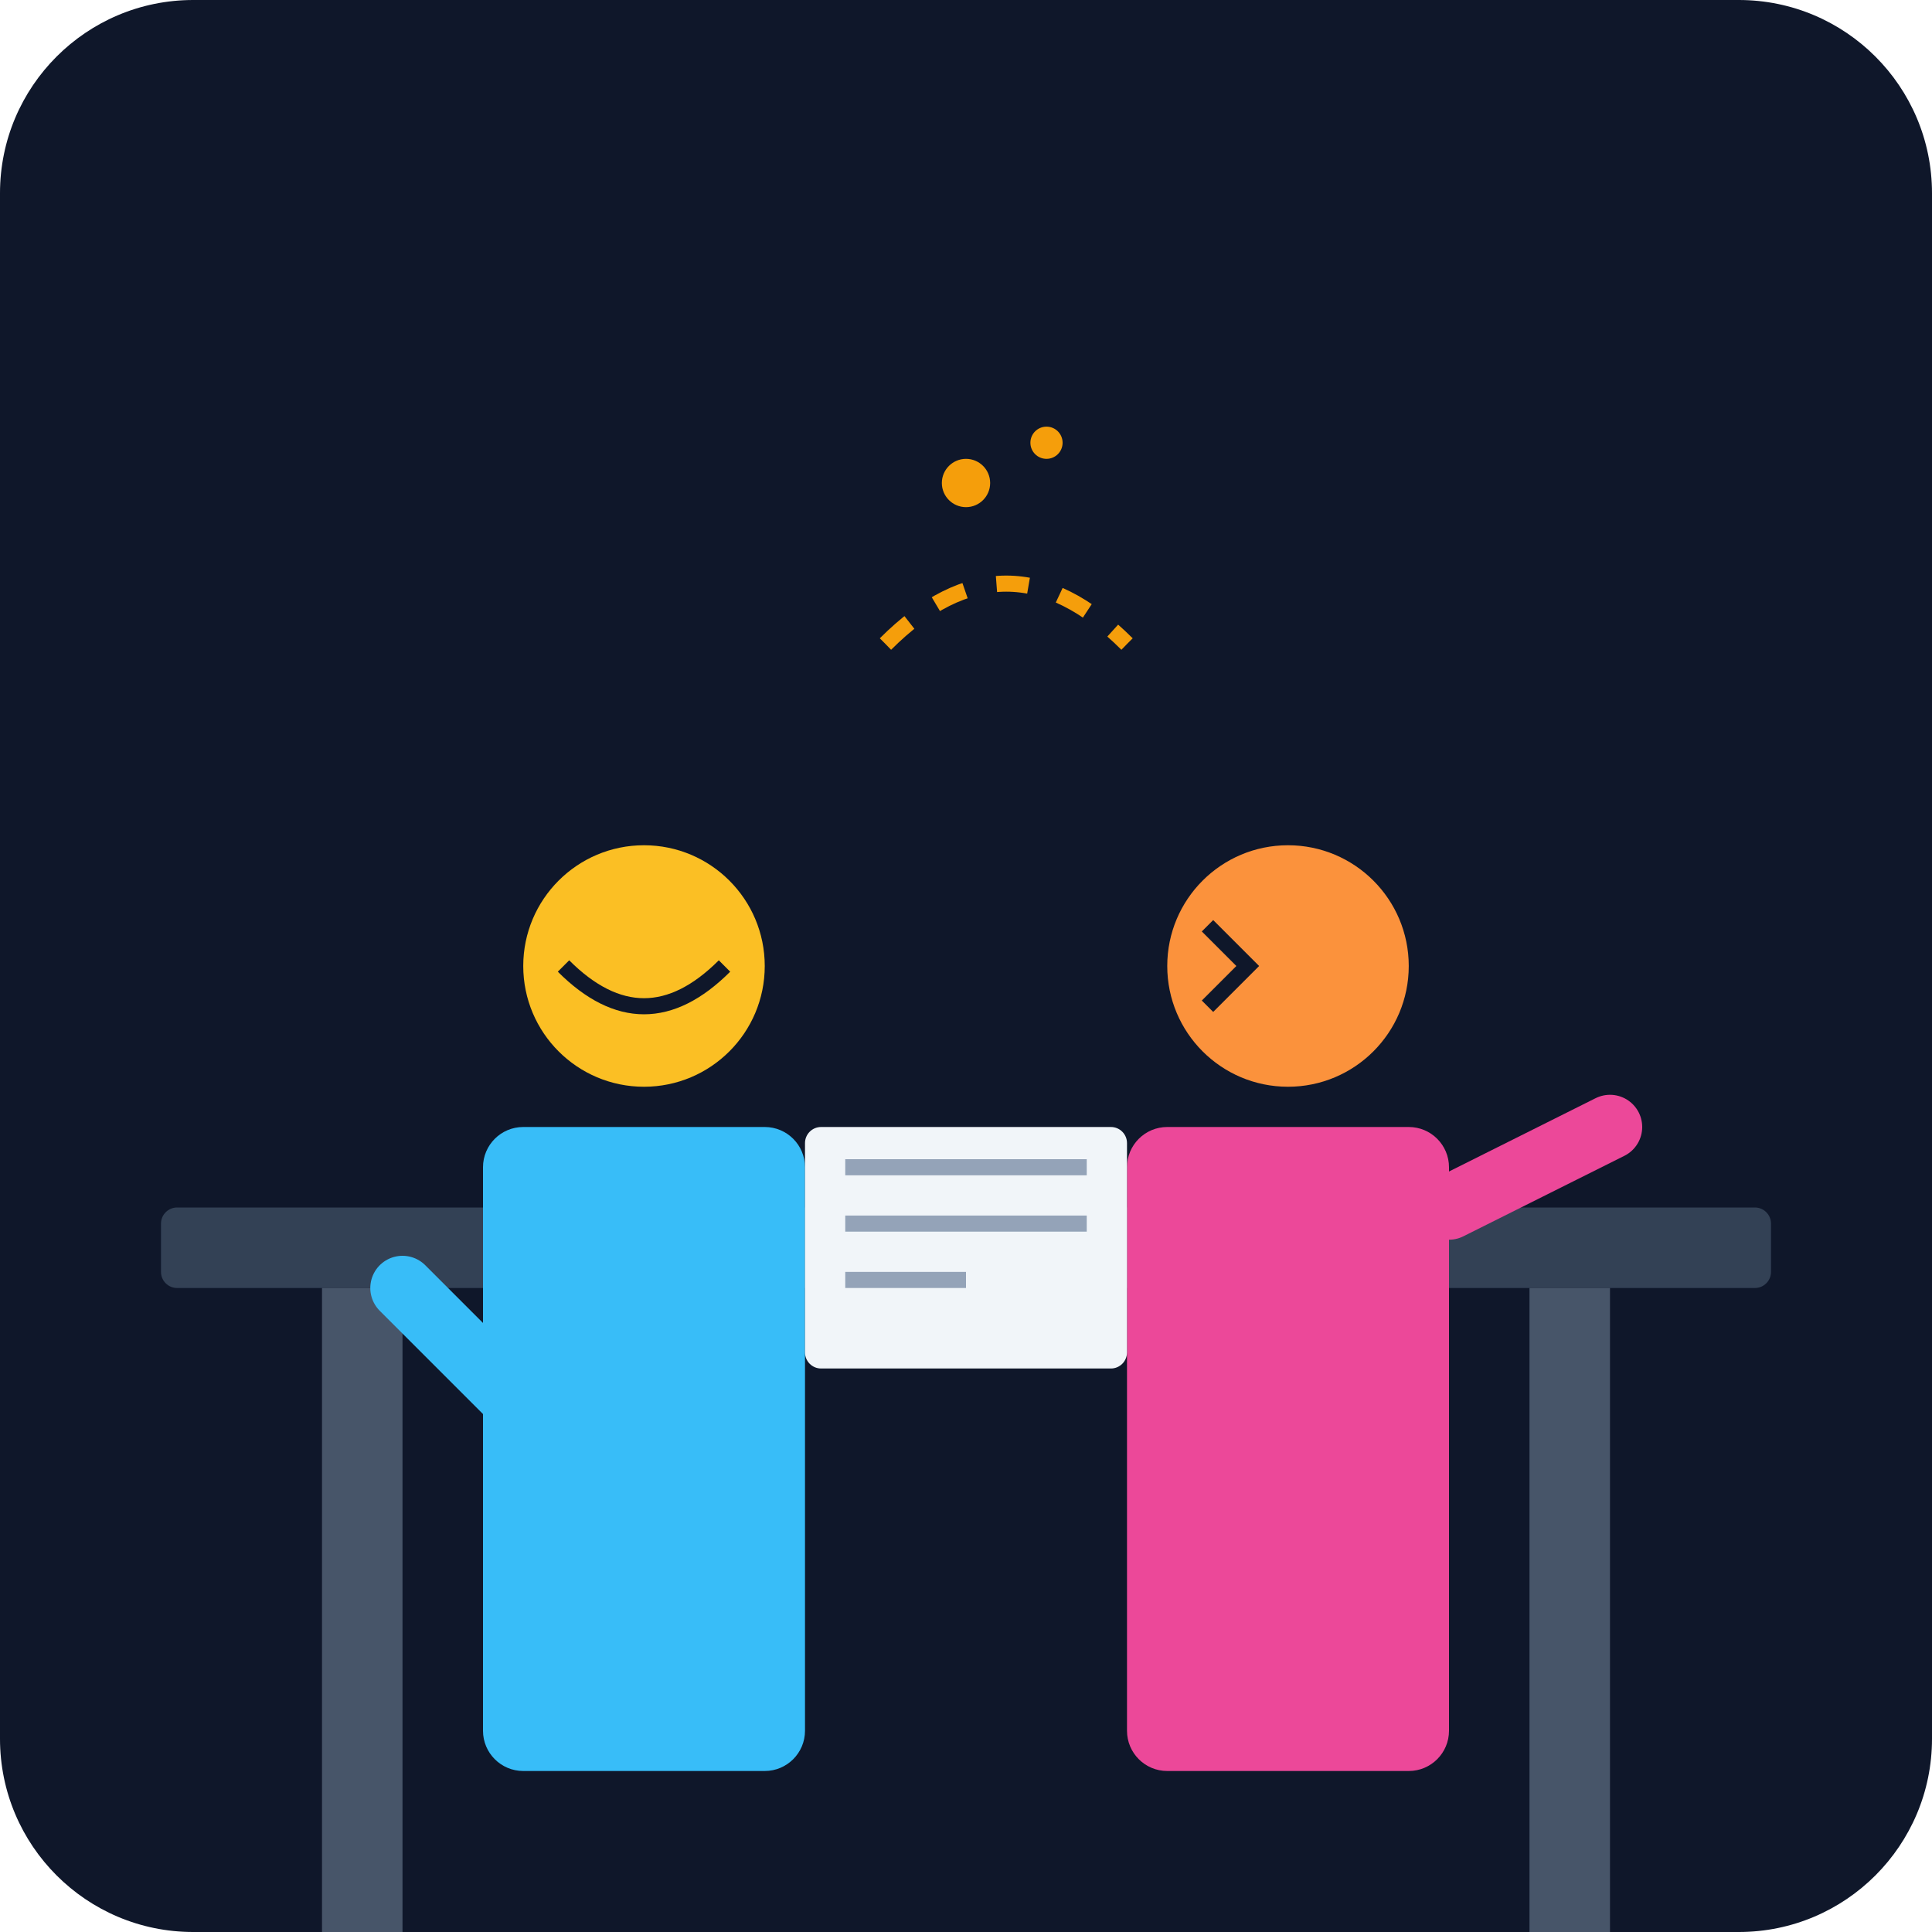
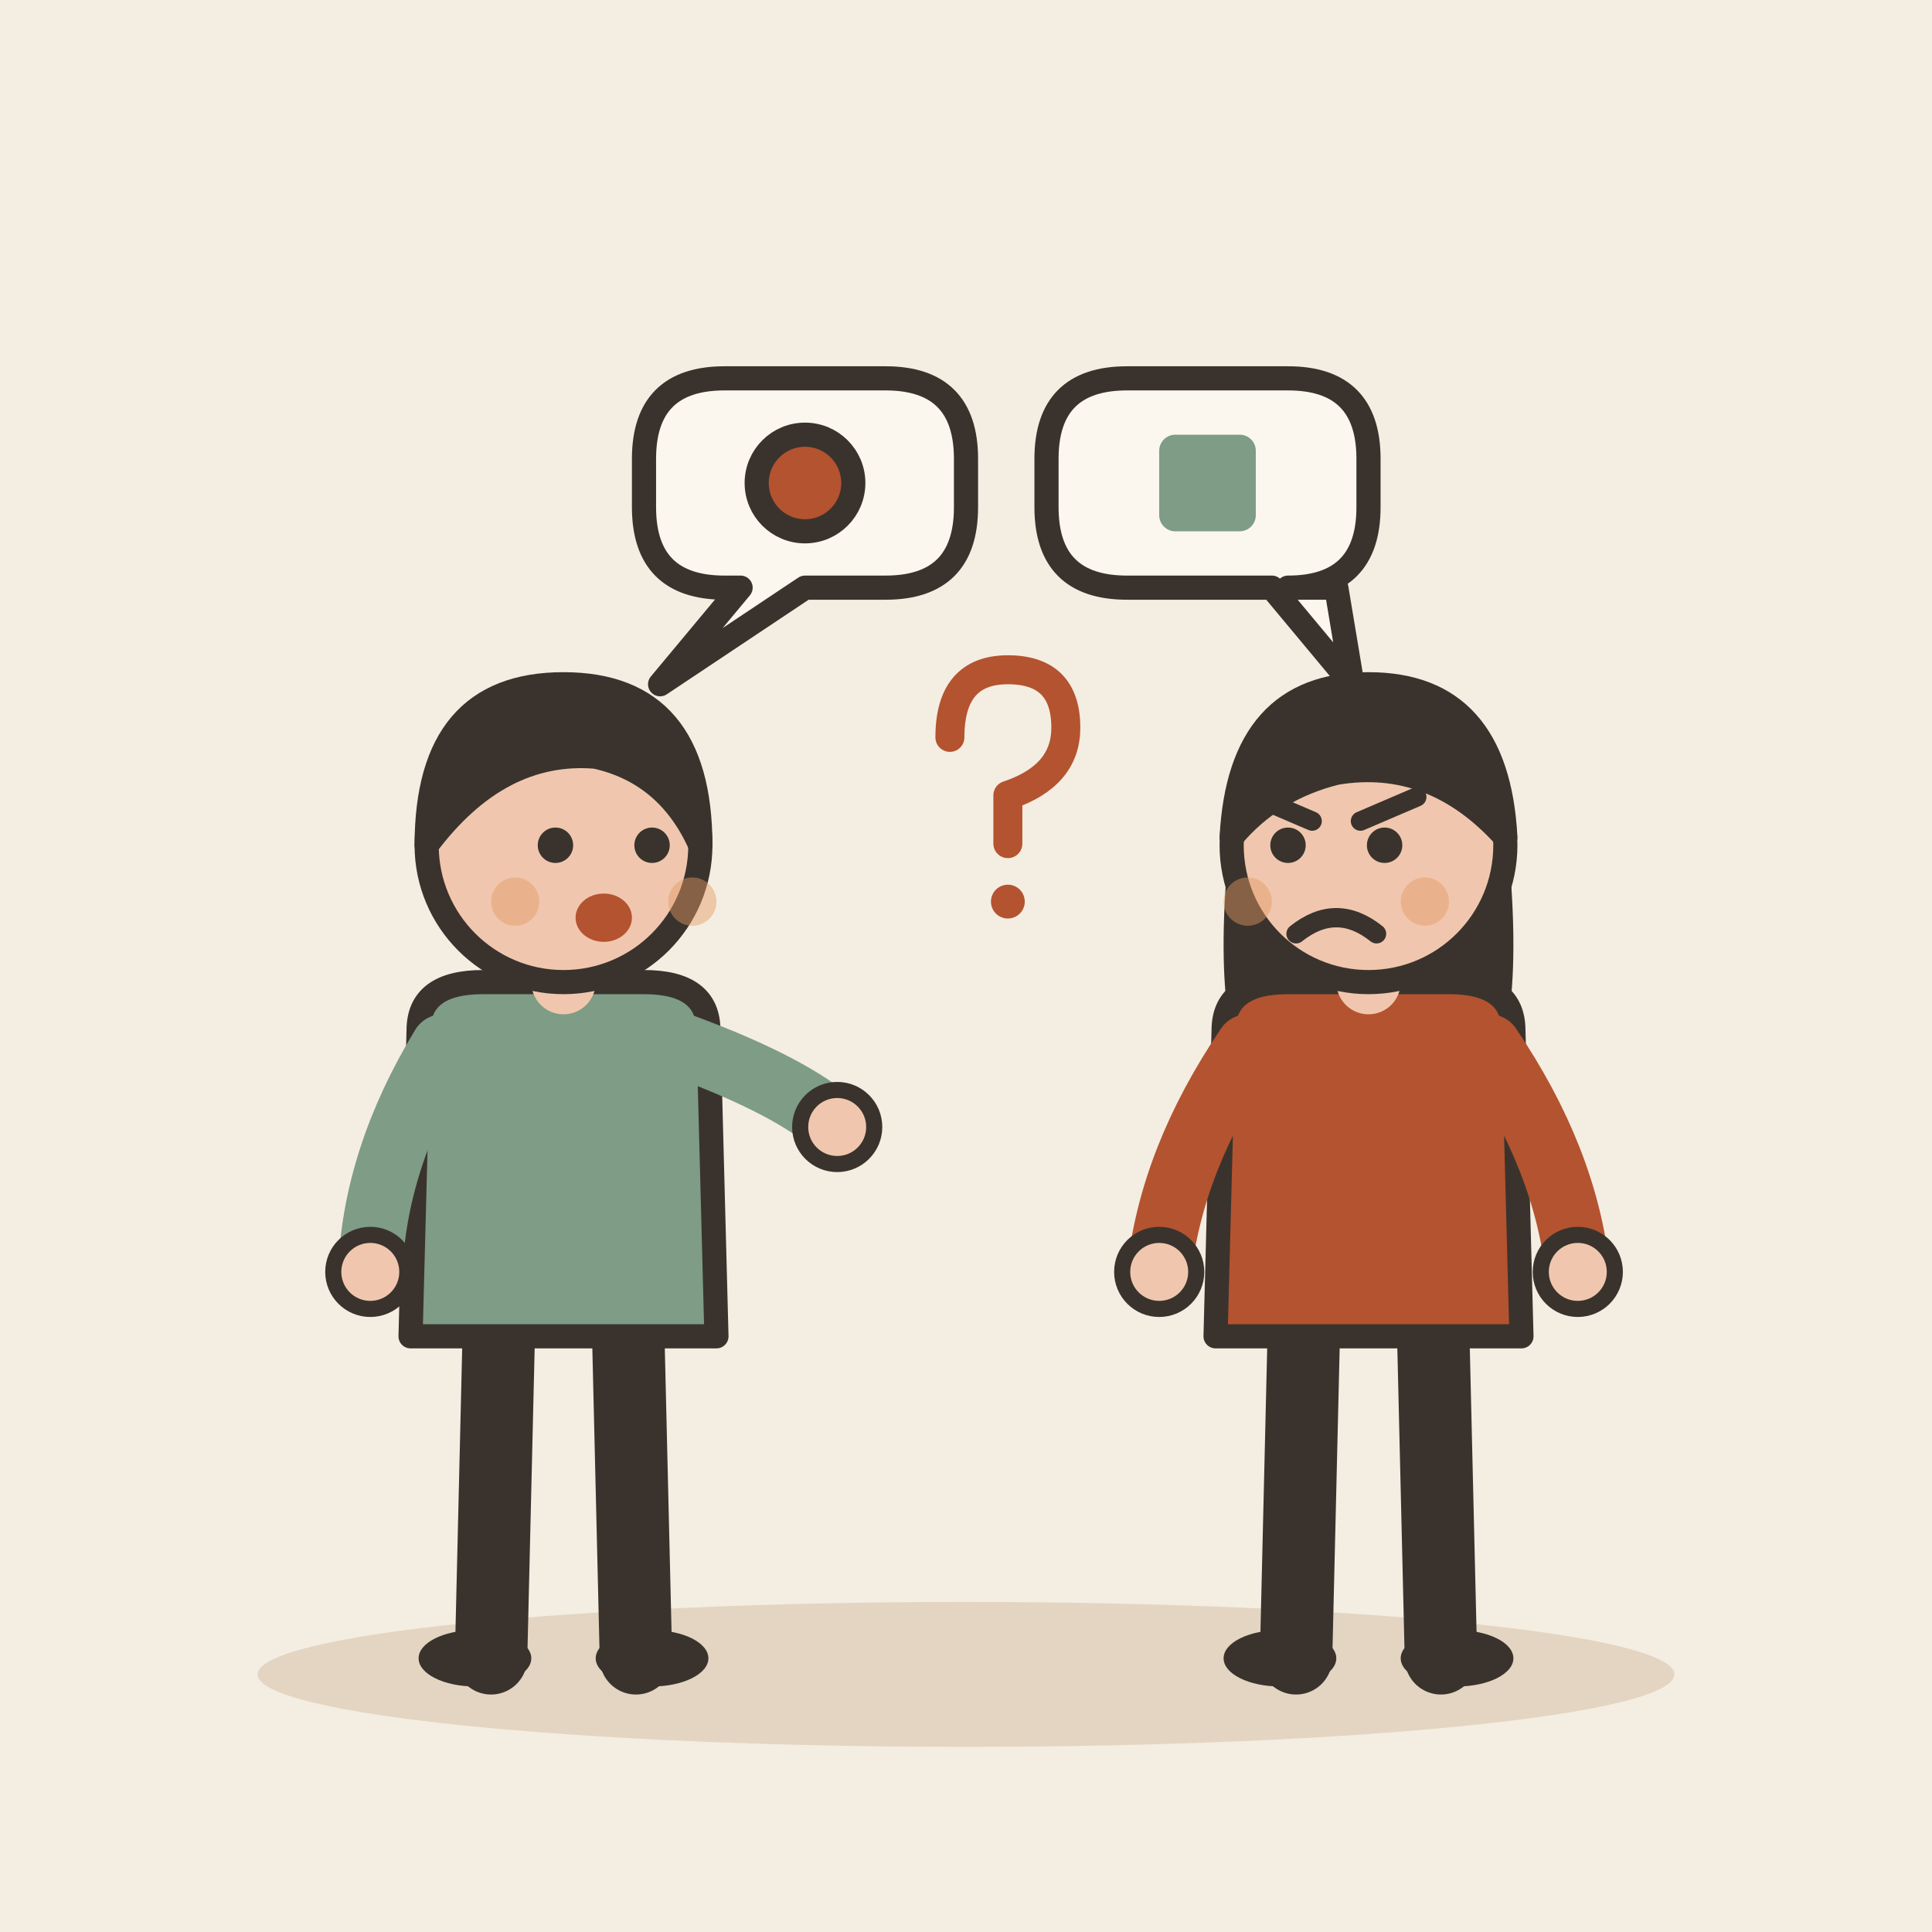
- <svg xmlns="http://www.w3.org/2000/svg" viewBox="0 0 240 240">
-   <defs>
-     <linearGradient id="bgGrad" x1="0" y1="0" x2="0" y2="240">
-       <stop offset="0%" stop-color="#0f172a" />
-       <stop offset="100%" stop-color="#1e293b" />
-     </linearGradient>
-   </defs>
-   <rect width="240" height="240" rx="24" fill="url(#bgGrad)" />
-   <rect x="20" y="150" width="200" height="10" fill="#334155" rx="2" />
-   <rect x="40" y="160" width="10" height="80" fill="#475569" />
-   <rect x="190" y="160" width="10" height="80" fill="#475569" />
-   <g transform="translate(60, 100)">
-     <circle cx="20" cy="20" r="15" fill="#fbbf24" />
-     <path d="M10 20 Q 20 30 30 20" stroke="#0f172a" stroke-width="2" fill="none" />
-     <rect x="0" y="40" width="40" height="80" rx="5" fill="#38bdf8" />
-     <path d="M-10 60 L 10 80" stroke="#38bdf8" stroke-width="8" stroke-linecap="round" />
+ <svg xmlns="http://www.w3.org/2000/svg" viewBox="0 0 240 240" data-style="editorial">
+   <rect width="240" height="240" fill="#F4EDE2" />
+   <ellipse cx="120" cy="208" rx="88" ry="9" fill="#E3D5C1" />
+   <g transform="translate(70 206)">
+     <path d="M-8 -42L-9 0" stroke="#3A332D" stroke-width="9" stroke-linecap="round" fill="none" />
+     <path d="M8 -42L9 0" stroke="#3A332D" stroke-width="9" stroke-linecap="round" fill="none" />
+     <ellipse cx="-11" cy="0" rx="7" ry="3.5" fill="#3A332D" />
+     <ellipse cx="11" cy="0" rx="7" ry="3.5" fill="#3A332D" />
+     <path d="M-18 -78Q-18 -84 -10 -84L10 -84Q18 -84 18 -78L19 -40L-19 -40Z" fill="#7E9C86" stroke="#3A332D" stroke-width="3" stroke-linecap="round" stroke-linejoin="round" />
+     <path d="M-15 -76Q-23.5 -62 -24 -48" fill="none" stroke="#7E9C86" stroke-width="8" stroke-linecap="round" stroke-linejoin="round" />
+     <circle cx="-24" cy="-48" r="4.6" fill="#F0C7AE" stroke="#3A332D" stroke-linecap="round" stroke-linejoin="round" stroke-width="2" />
+     <path d="M15 -76Q28.5 -71 34 -66" fill="none" stroke="#7E9C86" stroke-width="8" stroke-linecap="round" stroke-linejoin="round" />
+     <circle cx="34" cy="-66" r="4.6" fill="#F0C7AE" stroke="#3A332D" stroke-linecap="round" stroke-linejoin="round" stroke-width="2" />
+     <path d="M0 -84L0 -88" stroke="#F0C7AE" stroke-width="8" stroke-linecap="round" fill="none" />
+     <circle cx="0" cy="-101" r="17" fill="#F0C7AE" stroke="#3A332D" stroke-width="3" stroke-linecap="round" stroke-linejoin="round" />
+     <path d="M-17 -101Q-17 -121 0 -121Q17 -121 17 -101Q13 -110 4 -112Q-8 -113 -17 -101Z" fill="#3A332D" stroke="#3A332D" stroke-width="3" stroke-linecap="round" stroke-linejoin="round" />
+     <circle cx="-1" cy="-101" r="2.2" fill="#3A332D" />
+     <circle cx="11" cy="-101" r="2.2" fill="#3A332D" />
+     <ellipse cx="5" cy="-92" rx="3.5" ry="3" fill="#B4532F" />
+     <circle cx="-6" cy="-94" r="3" fill="#E39A62" opacity="0.45" />
+     <circle cx="16" cy="-94" r="3" fill="#E39A62" opacity="0.45" />
  </g>
-   <g transform="translate(140, 100)">
-     <circle cx="20" cy="20" r="15" fill="#fb923c" />
-     <path d="M10 15 L 15 20 L 10 25" stroke="#0f172a" stroke-width="2" fill="none" />
-     <rect x="0" y="40" width="40" height="80" rx="5" fill="#ec4899" />
-     <path d="M40 50 L 60 40" stroke="#ec4899" stroke-width="8" stroke-linecap="round" />
+   <path d="M80 57Q80 47 90 47L110 47Q120 47 120 57L120 63Q120 73 110 73L100 73L82 85L92 73L90 73Q80 73 80 63Z" fill="#FBF6EE" stroke="#3A332D" stroke-width="3" stroke-linecap="round" stroke-linejoin="round" />
+   <circle cx="100" cy="60" r="6" fill="#B4532F" stroke="#3A332D" stroke-width="3" stroke-linecap="round" stroke-linejoin="round" />
+   <g transform="translate(170 206)">
+     <path d="M-8 -42L-9 0" stroke="#3A332D" stroke-width="9" stroke-linecap="round" fill="none" />
+     <path d="M8 -42L9 0" stroke="#3A332D" stroke-width="9" stroke-linecap="round" fill="none" />
+     <ellipse cx="-11" cy="0" rx="7" ry="3.5" fill="#3A332D" />
+     <ellipse cx="11" cy="0" rx="7" ry="3.5" fill="#3A332D" />
+     <path d="M-17 -104Q-20 -78 -14 -70L-6 -78L6 -78L14 -70Q20 -78 17 -104Z" fill="#3A332D" />
+     <path d="M-18 -78Q-18 -84 -10 -84L10 -84Q18 -84 18 -78L19 -40L-19 -40Z" fill="#B4532F" stroke="#3A332D" stroke-width="3" stroke-linecap="round" stroke-linejoin="round" />
+     <path d="M-15 -76Q-24.5 -62 -26 -48" fill="none" stroke="#B4532F" stroke-width="8" stroke-linecap="round" stroke-linejoin="round" />
+     <circle cx="-26" cy="-48" r="4.6" fill="#F0C7AE" stroke="#3A332D" stroke-linecap="round" stroke-linejoin="round" stroke-width="2" />
+     <path d="M15 -76Q24.5 -62 26 -48" fill="none" stroke="#B4532F" stroke-width="8" stroke-linecap="round" stroke-linejoin="round" />
+     <circle cx="26" cy="-48" r="4.6" fill="#F0C7AE" stroke="#3A332D" stroke-linecap="round" stroke-linejoin="round" stroke-width="2" />
+     <path d="M0 -84L0 -88" stroke="#F0C7AE" stroke-width="8" stroke-linecap="round" fill="none" />
+     <circle cx="0" cy="-101" r="17" fill="#F0C7AE" stroke="#3A332D" stroke-width="3" stroke-linecap="round" stroke-linejoin="round" />
+     <path d="M-17 -102Q-16 -121 0 -121Q16 -121 17 -102Q8 -112 -4 -110Q-12 -108 -17 -102Z" fill="#3A332D" stroke="#3A332D" stroke-width="3" stroke-linecap="round" stroke-linejoin="round" />
+     <circle cx="-10" cy="-101" r="2.2" fill="#3A332D" />
+     <circle cx="2" cy="-101" r="2.2" fill="#3A332D" />
+     <path d="M-14 -107L-7 -104" fill="none" stroke="#3A332D" stroke-width="2.4" stroke-linecap="round" stroke-linejoin="round" />
+     <path d="M6 -107L-1 -104" fill="none" stroke="#3A332D" stroke-width="2.4" stroke-linecap="round" stroke-linejoin="round" />
+     <path d="M-9 -90Q-4 -94 1 -90" fill="none" stroke="#3A332D" stroke-width="2.4" stroke-linecap="round" stroke-linejoin="round" />
+     <circle cx="-15" cy="-94" r="3" fill="#E39A62" opacity="0.45" />
+     <circle cx="7" cy="-94" r="3" fill="#E39A62" opacity="0.45" />
  </g>
-   <rect x="100" y="140" width="40" height="30" fill="#f1f5f9" rx="2" />
-   <path d="M105 145 L 135 145 M105 152 L 135 152 M105 159 L 120 159" stroke="#94a3b8" stroke-width="2" />
-   <path d="M110 80 C 120 70 130 70 140 80" stroke="#f59e0b" stroke-width="2" fill="none" stroke-dasharray="4 4" />
-   <circle cx="120" cy="60" r="3" fill="#f59e0b" />
-   <circle cx="130" cy="55" r="2" fill="#f59e0b" />
+   <path d="M130 57Q130 47 140 47L160 47Q170 47 170 57L170 63Q170 73 160 73L166 73L168 85L158 73L140 73Q130 73 130 63Z" fill="#FBF6EE" stroke="#3A332D" stroke-width="3" stroke-linecap="round" stroke-linejoin="round" />
+   <rect x="144" y="54" width="12" height="12" rx="2" fill="#7E9C86" />
+   <g transform="translate(124 100) scale(0.6 0.6)">
+     <path d="M-10 -14Q-10 -28 2 -28Q14 -28 14 -16Q14 -6 2 -2L2 8" fill="none" stroke="#B4532F" stroke-width="6" stroke-linecap="round" stroke-linejoin="round" />
+     <circle cx="2" cy="20" r="3.5" fill="#B4532F" />
+   </g>
</svg>
